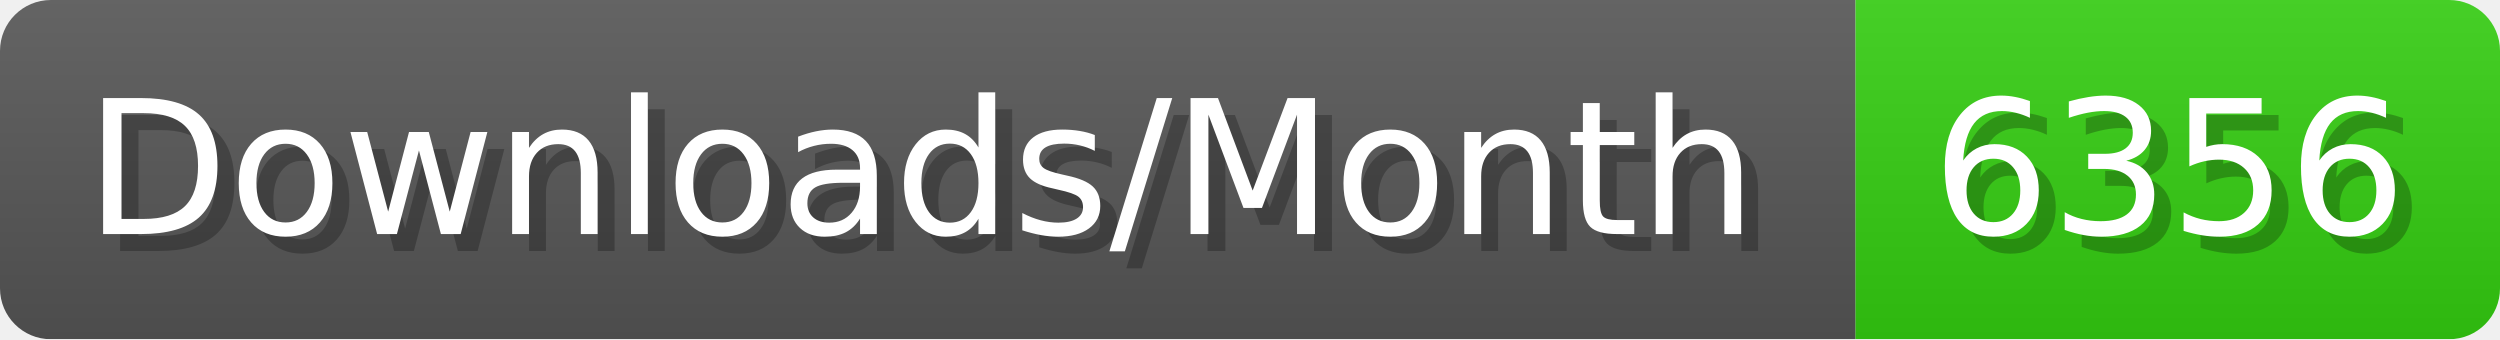
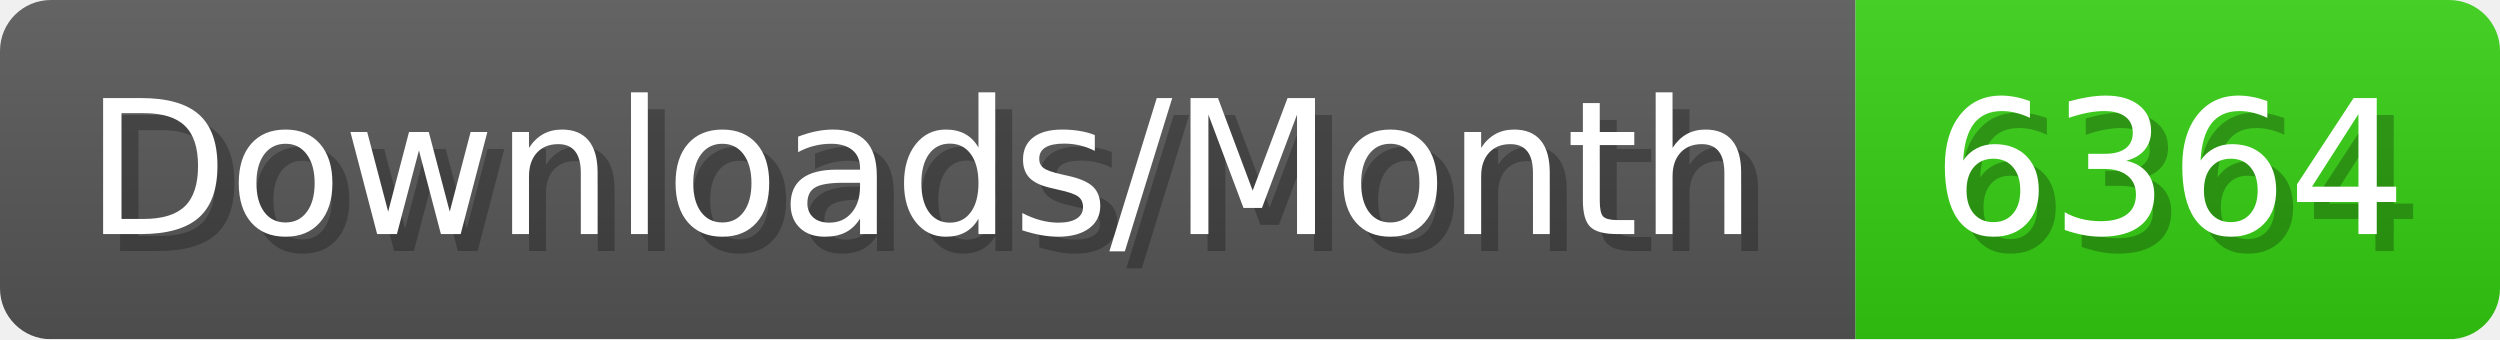
- <svg xmlns="http://www.w3.org/2000/svg" width="147.4" height="20" viewBox="0 0 1474 200" role="img" aria-label="Downloads/Month: 6356">
+ <svg xmlns="http://www.w3.org/2000/svg" width="147.4" height="20" viewBox="0 0 1474 200" role="img" aria-label="Downloads/Month: 6364">
  <linearGradient id="YlXUI" x2="0" y2="100%">
    <stop offset="0" stop-opacity=".1" stop-color="#EEE" />
    <stop offset="1" stop-opacity=".1" />
  </linearGradient>
  <mask id="JHhop">
    <rect width="1474" height="200" rx="30" fill="#FFF" />
  </mask>
  <g mask="url(#JHhop)">
    <rect width="1094" height="200" fill="#555" />
    <rect width="380" height="200" fill="#3C1" x="1094" />
    <rect width="1474" height="200" fill="url(#YlXUI)" />
  </g>
  <g aria-hidden="true" fill="#fff" text-anchor="start" font-family="Verdana,DejaVu Sans,sans-serif" font-size="110">
    <text x="60" y="148" textLength="994" fill="#000" opacity="0.25">Downloads/Month</text>
    <text x="50" y="138" textLength="994">Downloads/Month</text>
-     <text x="1149" y="148" textLength="280" fill="#000" opacity="0.25">6356</text>
-     <text x="1139" y="138" textLength="280">6356</text>
+     <text x="1149" y="148" textLength="280" fill="#000" opacity="0.25">6364</text>
+     <text x="1139" y="138" textLength="280">6364</text>
  </g>
</svg>
